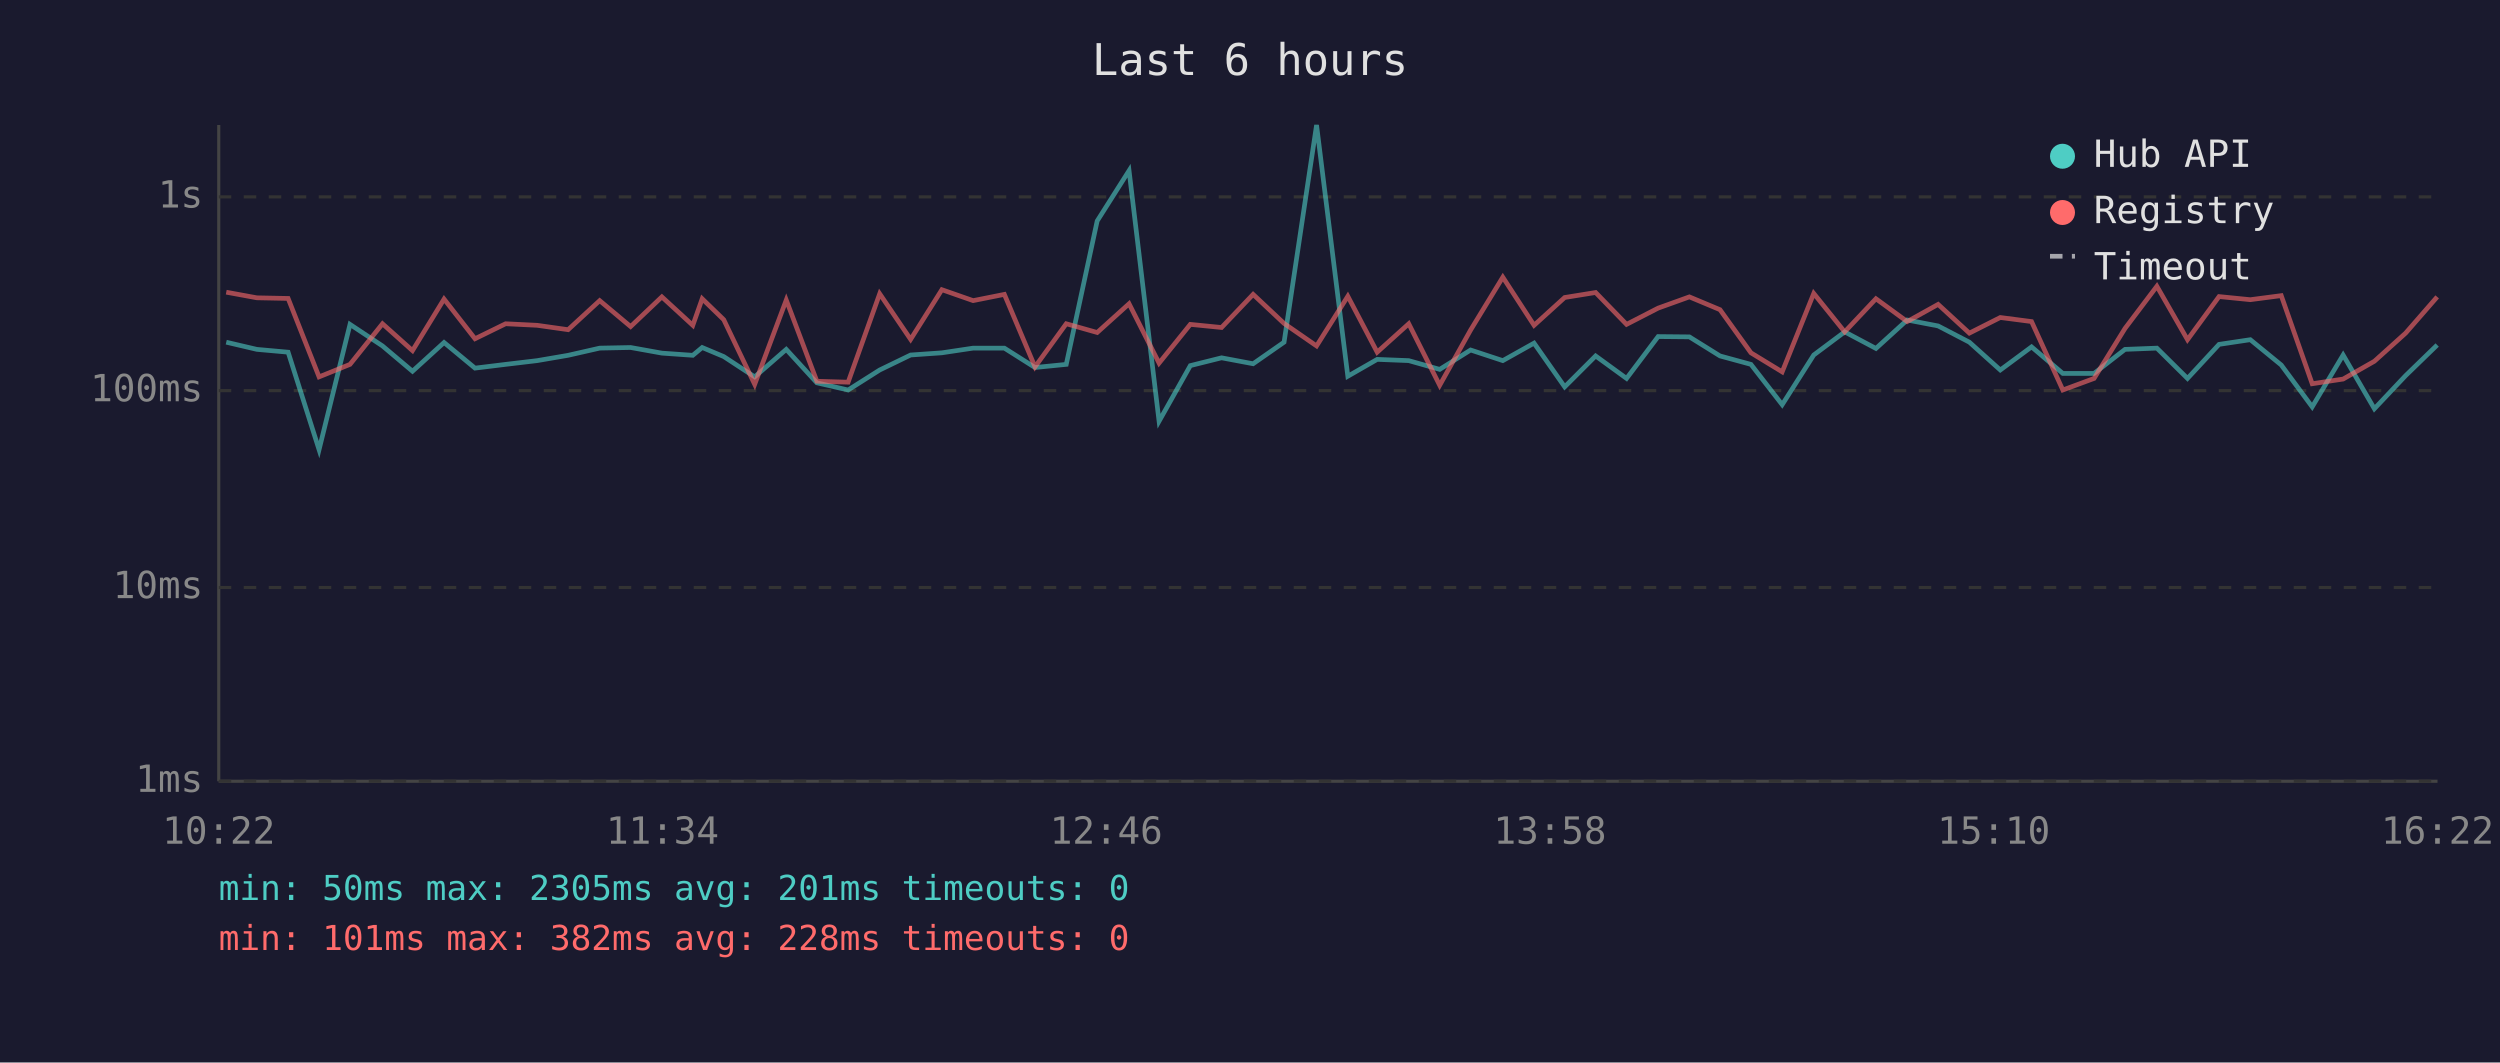
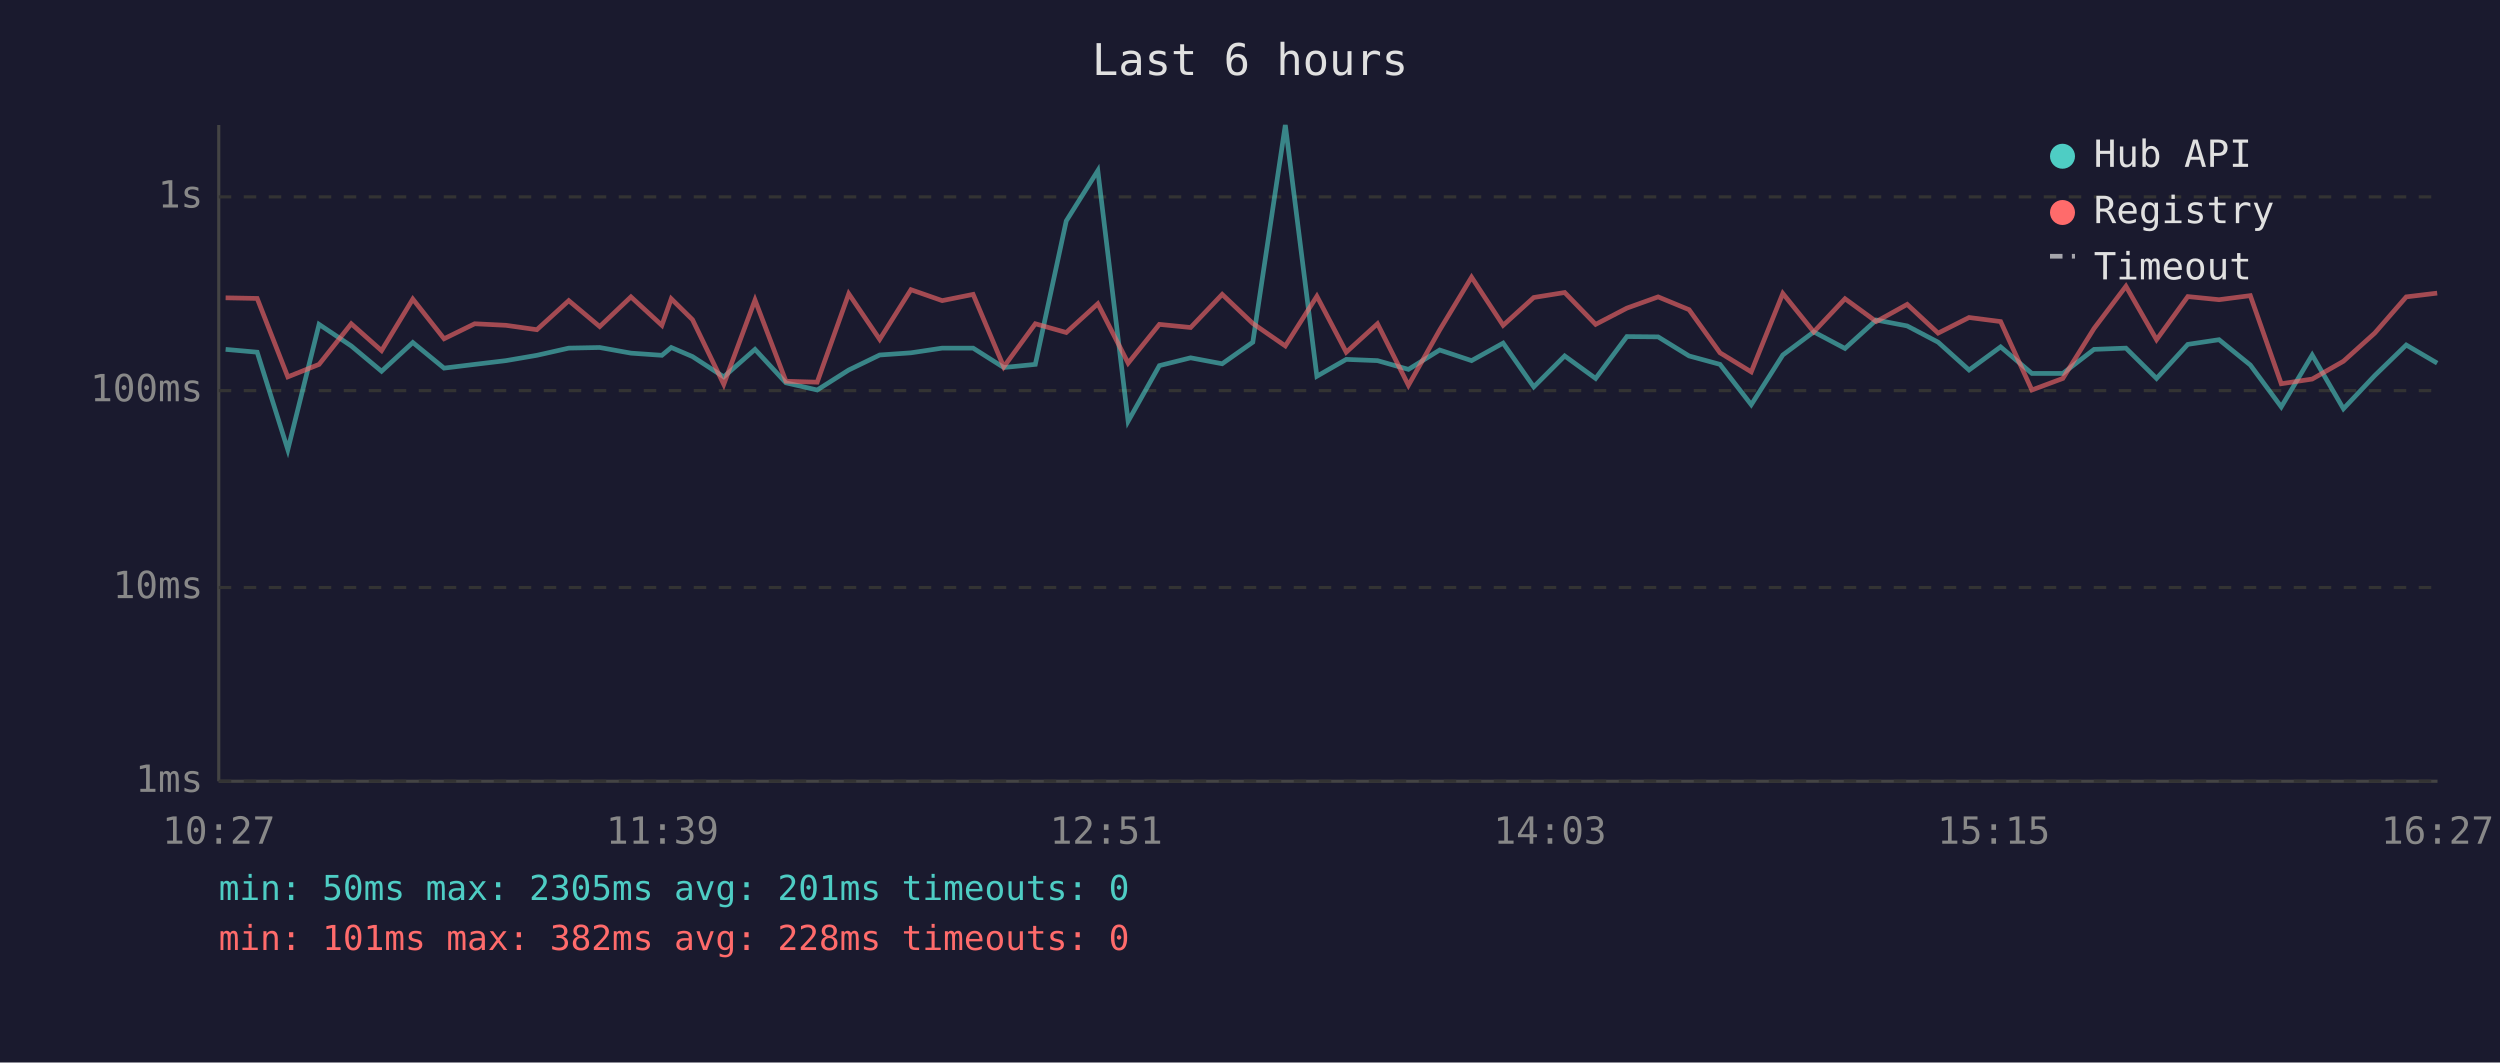
<svg xmlns="http://www.w3.org/2000/svg" viewBox="0 0 800 340" font-family="monospace" font-size="12">
  <rect width="800" height="340" fill="#1a1a2e" />
  <text x="400" y="24" fill="#e0e0e0" font-size="14" text-anchor="middle">Last 6 hours</text>
  <line x1="70" y1="40" x2="70" y2="250" stroke="#444" stroke-width="1" />
  <line x1="70" y1="250" x2="780" y2="250" stroke="#444" stroke-width="1" />
  <line x1="70" y1="250" x2="780" y2="250" stroke="#333" stroke-width="1" stroke-dasharray="4" />
  <text x="65" y="250" fill="#888" text-anchor="end" dominant-baseline="middle">1ms</text>
  <line x1="70" y1="188" x2="780" y2="188" stroke="#333" stroke-width="1" stroke-dasharray="4" />
  <text x="65" y="188" fill="#888" text-anchor="end" dominant-baseline="middle">10ms</text>
  <line x1="70" y1="125" x2="780" y2="125" stroke="#333" stroke-width="1" stroke-dasharray="4" />
  <text x="65" y="125" fill="#888" text-anchor="end" dominant-baseline="middle">100ms</text>
  <line x1="70" y1="63" x2="780" y2="63" stroke="#333" stroke-width="1" stroke-dasharray="4" />
  <text x="65" y="63" fill="#888" text-anchor="end" dominant-baseline="middle">1s</text>
-   <text x="70" y="270" fill="#888" text-anchor="middle">10:22</text>
-   <text x="212" y="270" fill="#888" text-anchor="middle">11:34</text>
-   <text x="354" y="270" fill="#888" text-anchor="middle">12:46</text>
-   <text x="496" y="270" fill="#888" text-anchor="middle">13:58</text>
-   <text x="638" y="270" fill="#888" text-anchor="middle">15:10</text>
-   <text x="780" y="270" fill="#888" text-anchor="middle">16:22</text>
-   <polyline points="72.4,109.5 82.2,111.8 92.2,112.7 102.1,143.9 112.0,103.8 122.4,110.7 132.0,118.8 142.1,109.6 152.0,117.8 161.8,116.6 171.9,115.4 181.8,113.7 191.9,111.4 201.8,111.2 211.8,113.0 221.7,113.7 224.7,111.2 231.6,114.1 241.5,120.6 251.6,111.8 261.4,122.5 271.4,124.8 281.5,118.4 291.4,113.6 301.4,112.9 311.4,111.4 321.4,111.4 331.2,117.6 341.2,116.6 351.1,70.7 361.3,54.6 370.9,134.8 380.9,117.0 390.9,114.5 401.0,116.4 410.9,109.5 421.3,40.0 431.3,120.4 440.7,115.0 450.8,115.4 460.7,118.2 470.6,112.0 480.9,115.4 490.9,109.8 500.7,123.8 510.6,113.9 520.5,121.1 530.6,107.7 540.6,107.8 550.4,113.9 560.3,116.6 570.3,129.5 580.4,113.6 590.3,106.2 600.3,111.5 610.3,102.4 620.2,104.3 630.2,109.5 640.1,118.4 650.1,111.0 660.1,119.5 670.1,119.5 680.0,111.8 690.2,111.4 700.0,121.1 710.1,110.2 720.1,108.7 730.0,116.8 739.9,130.2 749.8,113.6 759.8,130.8 769.8,120.2 779.9,110.4" fill="none" stroke="#4ecdc4" stroke-width="1.5" opacity="0.6" />
-   <polyline points="72.4,93.5 82.2,95.3 92.2,95.5 102.1,120.6 112.0,116.6 122.4,103.6 132.0,112.2 142.1,95.7 152.0,108.4 161.8,103.6 171.9,104.1 181.8,105.5 191.9,96.2 201.8,104.5 211.8,95.0 221.7,104.1 224.7,95.6 231.6,102.3 241.5,123.0 251.6,96.0 261.4,122.0 271.4,122.3 281.5,94.0 291.4,108.6 301.4,92.7 311.4,96.2 321.4,94.2 331.2,117.4 341.2,103.6 351.1,106.4 361.3,97.2 370.9,116.2 380.9,103.8 390.9,104.8 401.0,94.2 410.9,103.5 421.3,110.7 431.3,94.8 440.7,112.7 450.8,103.6 460.7,123.3 470.6,105.6 480.9,88.7 490.9,104.1 500.7,95.2 510.6,93.6 520.5,103.8 530.6,98.6 540.6,95.0 550.4,99.1 560.3,112.9 570.3,119.0 580.4,93.9 590.3,106.2 600.3,95.6 610.3,102.9 620.2,97.4 630.2,106.6 640.1,101.6 650.1,102.9 660.1,124.8 670.1,121.1 680.0,105.1 690.2,91.6 700.0,108.7 710.1,94.9 720.1,95.9 730.0,94.6 739.9,122.8 749.8,121.3 759.8,115.6 769.8,106.6 779.9,95.0" fill="none" stroke="#ff6b6b" stroke-width="1.5" opacity="0.6" />
+   <text x="70" y="270" fill="#888" text-anchor="middle">10:27</text>
+   <text x="212" y="270" fill="#888" text-anchor="middle">11:39</text>
+   <text x="354" y="270" fill="#888" text-anchor="middle">12:51</text>
+   <text x="496" y="270" fill="#888" text-anchor="middle">14:03</text>
+   <text x="638" y="270" fill="#888" text-anchor="middle">15:15</text>
+   <text x="780" y="270" fill="#888" text-anchor="middle">16:27</text>
+   <polyline points="72.2,111.8 82.3,112.7 92.1,143.9 102.1,103.8 112.4,110.7 122.1,118.8 132.1,109.6 142.1,117.8 151.9,116.6 161.9,115.4 171.8,113.7 182.0,111.4 191.9,111.2 201.9,113.0 211.8,113.7 214.8,111.2 221.6,114.1 231.6,120.6 241.6,111.8 251.5,122.5 261.5,124.8 271.6,118.4 281.5,113.6 291.5,112.9 301.5,111.4 311.4,111.4 321.2,117.6 331.3,116.6 341.2,70.7 351.3,54.6 361.0,134.8 371.0,117.0 381.0,114.5 391.1,116.4 400.9,109.5 411.3,40.0 421.4,120.4 430.8,115.0 440.8,115.4 450.7,118.2 460.7,112.0 470.9,115.4 481.0,109.8 490.8,123.8 500.7,113.9 510.6,121.1 520.6,107.7 530.6,107.8 540.5,113.9 550.4,116.6 560.4,129.5 570.5,113.6 580.4,106.2 590.4,111.5 600.4,102.4 610.3,104.3 620.2,109.5 630.1,118.4 640.2,111.0 650.2,119.5 660.1,119.5 670.1,111.8 680.3,111.4 690.1,121.1 700.1,110.2 710.1,108.7 720.1,116.8 730.0,130.2 739.9,113.6 749.9,130.8 759.9,120.2 770.0,110.4 779.9,116.2" fill="none" stroke="#4ecdc4" stroke-width="1.5" opacity="0.6" />
+   <polyline points="72.2,95.3 82.3,95.5 92.1,120.6 102.1,116.6 112.4,103.6 122.1,112.2 132.1,95.7 142.1,108.4 151.9,103.6 161.9,104.1 171.8,105.5 182.0,96.2 191.9,104.5 201.9,95.0 211.8,104.1 214.8,95.6 221.6,102.3 231.6,123.0 241.6,96.0 251.5,122.0 261.5,122.3 271.6,94.0 281.5,108.6 291.5,92.7 301.5,96.2 311.4,94.2 321.2,117.4 331.3,103.6 341.2,106.4 351.3,97.2 361.0,116.2 371.0,103.8 381.0,104.8 391.1,94.2 400.9,103.5 411.3,110.7 421.4,94.8 430.8,112.7 440.8,103.6 450.7,123.3 460.7,105.6 470.9,88.7 481.0,104.1 490.8,95.2 500.7,93.6 510.6,103.8 520.6,98.6 530.6,95.0 540.5,99.1 550.4,112.9 560.4,119.0 570.5,93.9 580.4,106.2 590.4,95.6 600.4,102.9 610.3,97.4 620.2,106.6 630.1,101.6 640.2,102.9 650.2,124.8 660.1,121.1 670.1,105.1 680.3,91.6 690.1,108.7 700.1,94.9 710.1,95.9 720.1,94.6 730.0,122.8 739.9,121.3 749.9,115.6 759.9,106.6 770.0,95.0 779.9,93.8" fill="none" stroke="#ff6b6b" stroke-width="1.5" opacity="0.6" />
  <circle cx="660" cy="50" r="4" fill="#4ecdc4" />
  <text x="670" y="50" fill="#e0e0e0" dominant-baseline="middle">Hub API</text>
  <circle cx="660" cy="68" r="4" fill="#ff6b6b" />
  <text x="670" y="68" fill="#e0e0e0" dominant-baseline="middle">Registry</text>
  <line x1="656" y1="82" x2="664" y2="82" stroke="#e0e0e0" stroke-width="1.5" stroke-dasharray="4,3" opacity="0.7" />
  <text x="670" y="86" fill="#e0e0e0" dominant-baseline="middle">Timeout</text>
  <text x="70" y="288" fill="#4ecdc4" font-size="11">min: 50ms  max: 2305ms  avg: 201ms  timeouts: 0</text>
  <text x="70" y="304" fill="#ff6b6b" font-size="11">min: 101ms  max: 382ms  avg: 228ms  timeouts: 0</text>
</svg>
